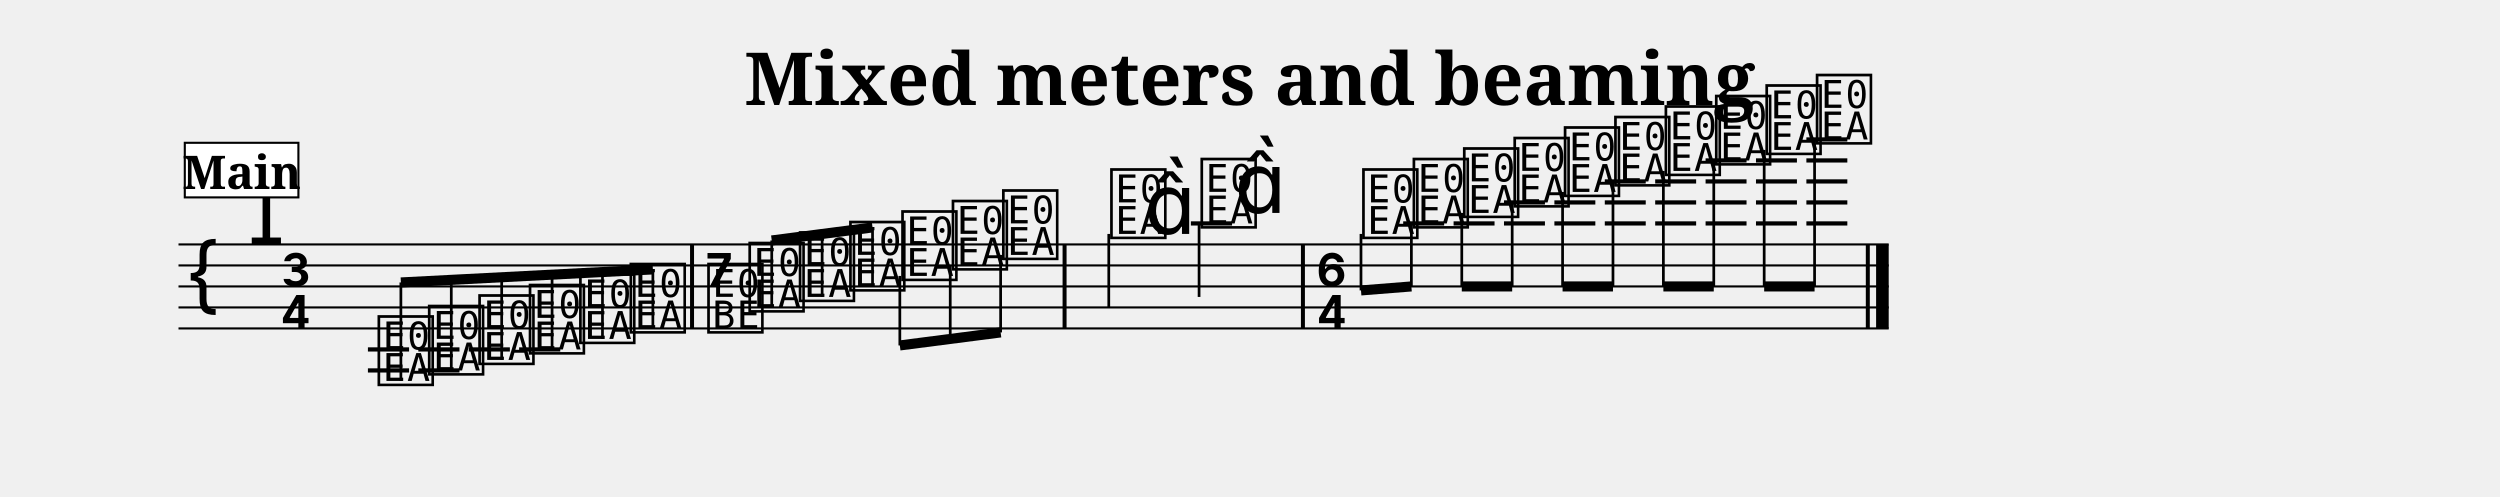
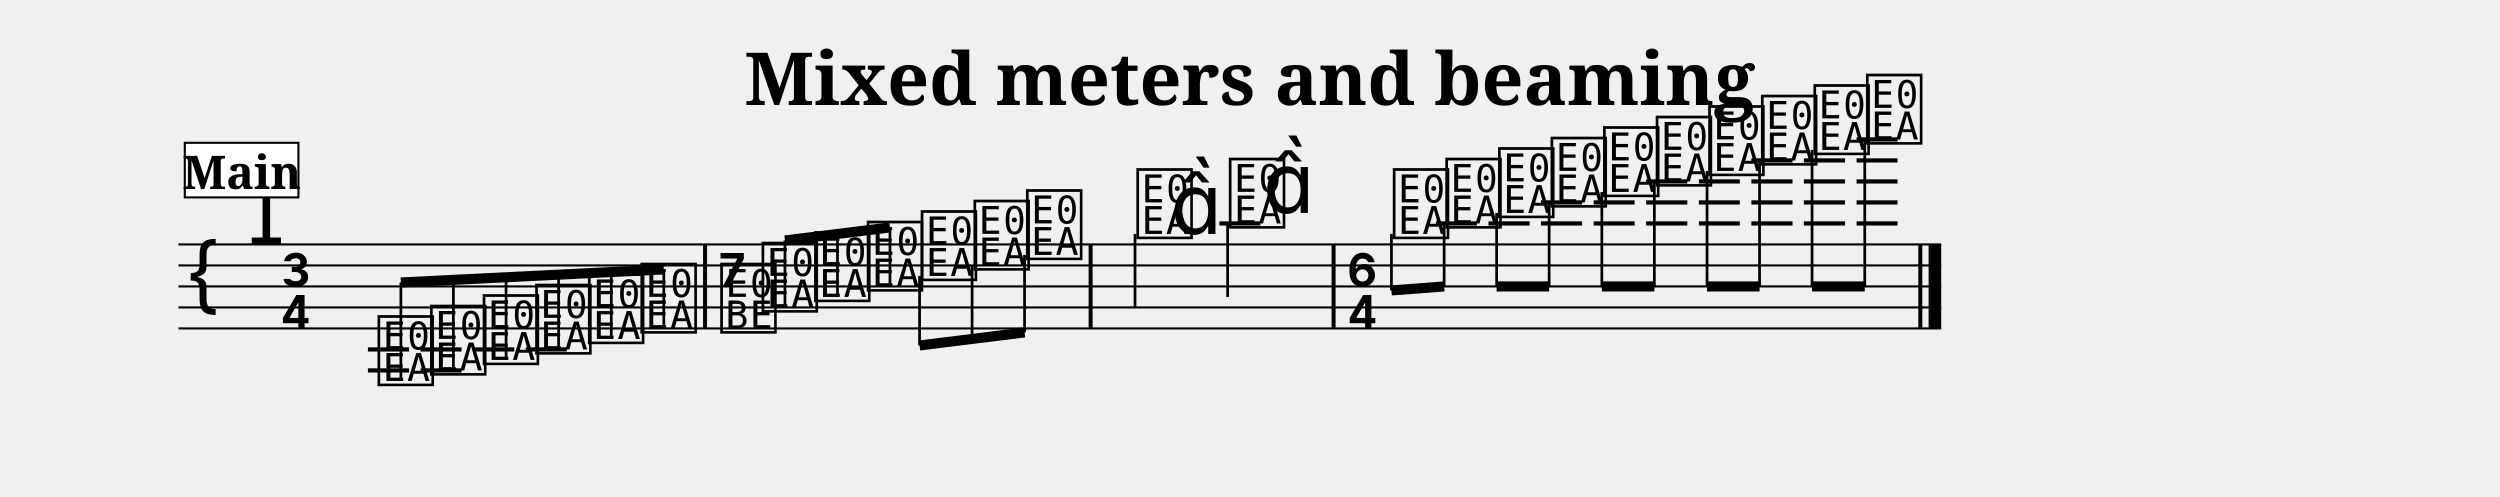
<svg xmlns="http://www.w3.org/2000/svg" width="1190.5" height="236.4" viewBox="0 0 119.05 23.64">
  <style>
  @font-face { font-family: 'Emmentaler'; src: local('Emmentaler'); }
  .music { font-family: 'Emmentaler', serif; }
</style>
  <text x="59.52" y="5.00" font-size="3.49" font-family="serif" font-weight="bold" text-anchor="middle" data-pos="240">Mixed meters and beaming</text>
  <g transform="translate(8.50,0.00) scale(1,1)">
-     <line x1="0.00" y1="11.64" x2="81.44" y2="11.64" stroke="#000000" stroke-width="0.100" />
-     <line x1="0.00" y1="12.64" x2="81.44" y2="12.64" stroke="#000000" stroke-width="0.100" />
-     <line x1="0.00" y1="13.64" x2="81.44" y2="13.64" stroke="#000000" stroke-width="0.100" />
-     <line x1="0.00" y1="14.64" x2="81.44" y2="14.64" stroke="#000000" stroke-width="0.100" />
-     <line x1="0.00" y1="15.64" x2="81.44" y2="15.64" stroke="#000000" stroke-width="0.100" />
+     <line x1="0.00" y1="11.64" x2="83.94" y2="11.64" stroke="#000000" stroke-width="0.100" />
+     <line x1="0.00" y1="12.64" x2="83.94" y2="12.64" stroke="#000000" stroke-width="0.100" />
+     <line x1="0.00" y1="13.64" x2="83.94" y2="13.64" stroke="#000000" stroke-width="0.100" />
+     <line x1="0.00" y1="14.64" x2="83.94" y2="14.64" stroke="#000000" stroke-width="0.100" />
+     <line x1="0.00" y1="15.64" x2="83.94" y2="15.64" stroke="#000000" stroke-width="0.100" />
    <text class="music" x="0.30" y="14.64" font-size="4.00" data-pos="288"></text>
    <text class="music" x="3.30" y="11.64" font-size="4.00" data-pos="267"></text>
    <text class="music" x="4.80" y="13.64" font-size="4.00"></text>
    <text class="music" x="4.80" y="15.64" font-size="4.00"></text>
    <line x1="9.02" y1="16.64" x2="10.98" y2="16.64" stroke="#000000" stroke-width="0.200" />
    <line x1="9.02" y1="17.64" x2="10.98" y2="17.64" stroke="#000000" stroke-width="0.200" />
-     <line x1="11.42" y1="16.64" x2="13.38" y2="16.64" stroke="#000000" stroke-width="0.200" />
-     <line x1="11.42" y1="17.64" x2="13.38" y2="17.64" stroke="#000000" stroke-width="0.200" />
-     <line x1="13.82" y1="16.64" x2="15.78" y2="16.64" stroke="#000000" stroke-width="0.200" />
-     <line x1="16.22" y1="16.64" x2="18.18" y2="16.64" stroke="#000000" stroke-width="0.200" />
-     <line x1="48.21" y1="10.64" x2="50.17" y2="10.64" stroke="#000000" stroke-width="0.200" />
-     <line x1="58.32" y1="10.64" x2="60.27" y2="10.64" stroke="#000000" stroke-width="0.200" />
-     <line x1="60.72" y1="10.64" x2="62.67" y2="10.64" stroke="#000000" stroke-width="0.200" />
-     <line x1="63.12" y1="10.64" x2="65.07" y2="10.64" stroke="#000000" stroke-width="0.200" />
-     <line x1="63.12" y1="9.64" x2="65.07" y2="9.64" stroke="#000000" stroke-width="0.200" />
-     <line x1="65.52" y1="10.64" x2="67.47" y2="10.64" stroke="#000000" stroke-width="0.200" />
-     <line x1="65.52" y1="9.64" x2="67.47" y2="9.64" stroke="#000000" stroke-width="0.200" />
-     <line x1="67.92" y1="10.64" x2="69.87" y2="10.64" stroke="#000000" stroke-width="0.200" />
-     <line x1="67.92" y1="9.64" x2="69.87" y2="9.64" stroke="#000000" stroke-width="0.200" />
-     <line x1="67.92" y1="8.64" x2="69.87" y2="8.64" stroke="#000000" stroke-width="0.200" />
-     <line x1="70.32" y1="10.64" x2="72.27" y2="10.64" stroke="#000000" stroke-width="0.200" />
-     <line x1="70.32" y1="9.64" x2="72.27" y2="9.64" stroke="#000000" stroke-width="0.200" />
-     <line x1="70.32" y1="8.64" x2="72.27" y2="8.64" stroke="#000000" stroke-width="0.200" />
-     <line x1="72.72" y1="10.64" x2="74.67" y2="10.64" stroke="#000000" stroke-width="0.200" />
-     <line x1="72.72" y1="9.64" x2="74.67" y2="9.64" stroke="#000000" stroke-width="0.200" />
-     <line x1="72.72" y1="8.64" x2="74.67" y2="8.64" stroke="#000000" stroke-width="0.200" />
-     <line x1="72.72" y1="7.64" x2="74.67" y2="7.64" stroke="#000000" stroke-width="0.200" />
-     <line x1="75.12" y1="10.64" x2="77.07" y2="10.64" stroke="#000000" stroke-width="0.200" />
-     <line x1="75.12" y1="9.64" x2="77.07" y2="9.64" stroke="#000000" stroke-width="0.200" />
-     <line x1="75.12" y1="8.64" x2="77.07" y2="8.64" stroke="#000000" stroke-width="0.200" />
-     <line x1="75.12" y1="7.64" x2="77.07" y2="7.64" stroke="#000000" stroke-width="0.200" />
-     <line x1="77.52" y1="10.64" x2="79.47" y2="10.64" stroke="#000000" stroke-width="0.200" />
-     <line x1="77.52" y1="9.64" x2="79.47" y2="9.64" stroke="#000000" stroke-width="0.200" />
-     <line x1="77.52" y1="8.64" x2="79.47" y2="8.64" stroke="#000000" stroke-width="0.200" />
-     <line x1="77.52" y1="7.64" x2="79.47" y2="7.64" stroke="#000000" stroke-width="0.200" />
-     <line x1="77.52" y1="6.64" x2="79.47" y2="6.64" stroke="#000000" stroke-width="0.200" />
+     <line x1="11.53" y1="16.64" x2="13.48" y2="16.64" stroke="#000000" stroke-width="0.200" />
+     <line x1="11.53" y1="17.64" x2="13.48" y2="17.64" stroke="#000000" stroke-width="0.200" />
+     <line x1="14.03" y1="16.64" x2="15.99" y2="16.64" stroke="#000000" stroke-width="0.200" />
+     <line x1="16.54" y1="16.64" x2="18.49" y2="16.64" stroke="#000000" stroke-width="0.200" />
+     <line x1="49.57" y1="10.64" x2="51.52" y2="10.64" stroke="#000000" stroke-width="0.200" />
+     <line x1="59.88" y1="10.64" x2="61.83" y2="10.64" stroke="#000000" stroke-width="0.200" />
+     <line x1="62.38" y1="10.64" x2="64.34" y2="10.64" stroke="#000000" stroke-width="0.200" />
+     <line x1="64.88" y1="10.64" x2="66.84" y2="10.64" stroke="#000000" stroke-width="0.200" />
+     <line x1="64.88" y1="9.64" x2="66.84" y2="9.64" stroke="#000000" stroke-width="0.200" />
+     <line x1="67.39" y1="10.64" x2="69.34" y2="10.64" stroke="#000000" stroke-width="0.200" />
+     <line x1="67.39" y1="9.64" x2="69.34" y2="9.64" stroke="#000000" stroke-width="0.200" />
+     <line x1="69.89" y1="10.64" x2="71.85" y2="10.64" stroke="#000000" stroke-width="0.200" />
+     <line x1="69.89" y1="9.64" x2="71.85" y2="9.64" stroke="#000000" stroke-width="0.200" />
+     <line x1="69.89" y1="8.64" x2="71.85" y2="8.64" stroke="#000000" stroke-width="0.200" />
+     <line x1="72.40" y1="10.64" x2="74.35" y2="10.64" stroke="#000000" stroke-width="0.200" />
+     <line x1="72.40" y1="9.64" x2="74.35" y2="9.64" stroke="#000000" stroke-width="0.200" />
+     <line x1="72.40" y1="8.64" x2="74.35" y2="8.64" stroke="#000000" stroke-width="0.200" />
+     <line x1="74.90" y1="10.64" x2="76.86" y2="10.64" stroke="#000000" stroke-width="0.200" />
+     <line x1="74.90" y1="9.64" x2="76.86" y2="9.64" stroke="#000000" stroke-width="0.200" />
+     <line x1="74.90" y1="8.64" x2="76.86" y2="8.64" stroke="#000000" stroke-width="0.200" />
+     <line x1="74.90" y1="7.64" x2="76.86" y2="7.64" stroke="#000000" stroke-width="0.200" />
+     <line x1="77.40" y1="10.64" x2="79.36" y2="10.64" stroke="#000000" stroke-width="0.200" />
+     <line x1="77.40" y1="9.64" x2="79.36" y2="9.64" stroke="#000000" stroke-width="0.200" />
+     <line x1="77.40" y1="8.64" x2="79.36" y2="8.64" stroke="#000000" stroke-width="0.200" />
+     <line x1="77.40" y1="7.64" x2="79.36" y2="7.64" stroke="#000000" stroke-width="0.200" />
+     <line x1="79.91" y1="10.64" x2="81.86" y2="10.64" stroke="#000000" stroke-width="0.200" />
+     <line x1="79.91" y1="9.64" x2="81.86" y2="9.64" stroke="#000000" stroke-width="0.200" />
+     <line x1="79.91" y1="8.64" x2="81.86" y2="8.64" stroke="#000000" stroke-width="0.200" />
+     <line x1="79.91" y1="7.64" x2="81.86" y2="7.64" stroke="#000000" stroke-width="0.200" />
+     <line x1="79.91" y1="6.64" x2="81.86" y2="6.64" stroke="#000000" stroke-width="0.200" />
    <text class="music" x="9.35" y="18.14" font-size="4.00" data-pos="336"></text>
-     <text class="music" x="11.75" y="17.64" font-size="4.00" data-pos="343"></text>
-     <text class="music" x="14.15" y="17.14" font-size="4.00" data-pos="345"></text>
-     <text class="music" x="16.55" y="16.64" font-size="4.00" data-pos="347"></text>
-     <text class="music" x="18.95" y="16.14" font-size="4.00" data-pos="349"></text>
-     <text class="music" x="21.35" y="15.64" font-size="4.00" data-pos="351"></text>
-     <text class="music" x="25.05" y="13.64" font-size="4.00" data-pos="355"></text>
-     <text class="music" x="25.05" y="15.64" font-size="4.00" data-pos="355"></text>
-     <text class="music" x="27.01" y="14.64" font-size="4.00" data-pos="368"></text>
-     <text class="music" x="29.41" y="14.14" font-size="4.00" data-pos="375"></text>
-     <text class="music" x="31.81" y="13.64" font-size="4.00" data-pos="377"></text>
-     <text class="music" x="34.29" y="13.14" font-size="4.00" data-pos="379"></text>
-     <text class="music" x="36.69" y="12.64" font-size="4.00" data-pos="381"></text>
-     <text class="music" x="39.09" y="12.14" font-size="4.00" data-pos="383"></text>
-     <text class="music" x="44.24" y="11.14" font-size="4.00" data-pos="387"></text>
-     <line x1="44.30" y1="11.14" x2="44.30" y2="14.64" stroke="#000000" stroke-width="0.130" />
-     <text class="music" x="45.99" y="11.14" font-size="4.00"></text>
-     <text class="music" x="48.54" y="10.64" font-size="4.00" data-pos="391"></text>
-     <line x1="48.60" y1="10.64" x2="48.60" y2="14.14" stroke="#000000" stroke-width="0.130" />
-     <text class="music" x="50.29" y="10.14" font-size="4.00"></text>
-     <text class="music" x="54.14" y="13.64" font-size="4.00" data-pos="397"></text>
-     <text class="music" x="54.14" y="15.64" font-size="4.00" data-pos="397"></text>
-     <text class="music" x="56.24" y="11.14" font-size="4.00" data-pos="410"></text>
-     <text class="music" x="58.64" y="10.64" font-size="4.00" data-pos="417"></text>
-     <text class="music" x="61.04" y="10.14" font-size="4.00" data-pos="419"></text>
-     <text class="music" x="63.44" y="9.64" font-size="4.00" data-pos="421"></text>
-     <text class="music" x="65.84" y="9.14" font-size="4.00" data-pos="423"></text>
-     <text class="music" x="68.24" y="8.64" font-size="4.00" data-pos="425"></text>
-     <text class="music" x="70.64" y="8.14" font-size="4.00" data-pos="427"></text>
-     <text class="music" x="73.04" y="7.64" font-size="4.00" data-pos="431"></text>
-     <text class="music" x="75.44" y="7.14" font-size="4.00" data-pos="433"></text>
-     <text class="music" x="77.84" y="6.64" font-size="4.00" data-pos="435"></text>
-     <rect x="24.36" y="11.64" width="0.19" height="4.00" fill="#000000" />
-     <rect x="42.10" y="11.64" width="0.19" height="4.00" fill="#000000" />
-     <rect x="53.45" y="11.64" width="0.19" height="4.00" fill="#000000" />
-     <rect x="80.35" y="11.64" width="0.19" height="4.00" fill="#000000" />
-     <rect x="80.84" y="11.64" width="0.60" height="4.00" fill="#000000" />
-     <line x1="10.59" y1="13.45" x2="22.59" y2="12.83" stroke="#000000" stroke-width="0.480" />
+     <text class="music" x="11.85" y="17.64" font-size="4.00" data-pos="343"></text>
+     <text class="music" x="14.36" y="17.14" font-size="4.00" data-pos="345"></text>
+     <text class="music" x="16.86" y="16.64" font-size="4.00" data-pos="347"></text>
+     <text class="music" x="19.37" y="16.14" font-size="4.00" data-pos="349"></text>
+     <text class="music" x="21.87" y="15.64" font-size="4.00" data-pos="351"></text>
+     <text class="music" x="25.67" y="13.64" font-size="4.00" data-pos="355"></text>
+     <text class="music" x="25.67" y="15.64" font-size="4.00" data-pos="355"></text>
+     <text class="music" x="27.64" y="14.64" font-size="4.00" data-pos="368"></text>
+     <text class="music" x="30.14" y="14.14" font-size="4.00" data-pos="375"></text>
+     <text class="music" x="32.65" y="13.64" font-size="4.00" data-pos="377"></text>
+     <text class="music" x="35.22" y="13.14" font-size="4.00" data-pos="379"></text>
+     <text class="music" x="37.73" y="12.64" font-size="4.00" data-pos="381"></text>
+     <text class="music" x="40.23" y="12.14" font-size="4.00" data-pos="383"></text>
+     <text class="music" x="45.49" y="11.14" font-size="4.00" data-pos="387"></text>
+     <line x1="45.55" y1="11.14" x2="45.55" y2="14.64" stroke="#000000" stroke-width="0.130" />
+     <text class="music" x="47.24" y="11.14" font-size="4.00"></text>
+     <text class="music" x="49.89" y="10.64" font-size="4.00" data-pos="391"></text>
+     <line x1="49.96" y1="10.64" x2="49.96" y2="14.14" stroke="#000000" stroke-width="0.130" />
+     <text class="music" x="51.64" y="10.14" font-size="4.00"></text>
+     <text class="music" x="55.60" y="13.64" font-size="4.00" data-pos="397"></text>
+     <text class="music" x="55.60" y="15.64" font-size="4.00" data-pos="397"></text>
+     <text class="music" x="57.70" y="11.14" font-size="4.00" data-pos="410"></text>
+     <text class="music" x="60.20" y="10.64" font-size="4.00" data-pos="417"></text>
+     <text class="music" x="62.71" y="10.14" font-size="4.00" data-pos="419"></text>
+     <text class="music" x="65.21" y="9.64" font-size="4.00" data-pos="421"></text>
+     <text class="music" x="67.71" y="9.14" font-size="4.00" data-pos="423"></text>
+     <text class="music" x="70.22" y="8.64" font-size="4.00" data-pos="425"></text>
+     <text class="music" x="72.72" y="8.14" font-size="4.00" data-pos="427"></text>
+     <text class="music" x="75.23" y="7.64" font-size="4.00" data-pos="431"></text>
+     <text class="music" x="77.73" y="7.14" font-size="4.00" data-pos="433"></text>
+     <text class="music" x="80.23" y="6.64" font-size="4.00" data-pos="435"></text>
+     <rect x="24.98" y="11.64" width="0.19" height="4.00" fill="#000000" />
+     <rect x="43.34" y="11.64" width="0.19" height="4.00" fill="#000000" />
+     <rect x="54.91" y="11.64" width="0.19" height="4.00" fill="#000000" />
+     <rect x="82.85" y="11.64" width="0.19" height="4.00" fill="#000000" />
+     <rect x="83.34" y="11.64" width="0.60" height="4.00" fill="#000000" />
+     <line x1="10.59" y1="13.45" x2="23.11" y2="12.83" stroke="#000000" stroke-width="0.480" />
    <line x1="10.59" y1="18.14" x2="10.59" y2="13.45" stroke="#000000" stroke-width="0.130" />
-     <line x1="12.99" y1="17.64" x2="12.99" y2="13.33" stroke="#000000" stroke-width="0.130" />
-     <line x1="15.39" y1="17.14" x2="15.39" y2="13.20" stroke="#000000" stroke-width="0.130" />
-     <line x1="17.79" y1="16.64" x2="17.79" y2="13.08" stroke="#000000" stroke-width="0.130" />
-     <line x1="20.19" y1="16.14" x2="20.19" y2="12.95" stroke="#000000" stroke-width="0.130" />
-     <line x1="22.59" y1="15.64" x2="22.59" y2="12.83" stroke="#000000" stroke-width="0.130" />
-     <line x1="28.25" y1="11.45" x2="33.05" y2="10.83" stroke="#000000" stroke-width="0.480" />
-     <line x1="28.25" y1="14.64" x2="28.25" y2="11.45" stroke="#000000" stroke-width="0.130" />
-     <line x1="30.65" y1="14.14" x2="30.65" y2="11.14" stroke="#000000" stroke-width="0.130" />
-     <line x1="33.05" y1="13.64" x2="33.05" y2="10.83" stroke="#000000" stroke-width="0.130" />
-     <line x1="34.35" y1="16.45" x2="39.15" y2="15.83" stroke="#000000" stroke-width="0.480" />
-     <line x1="34.35" y1="13.14" x2="34.35" y2="16.45" stroke="#000000" stroke-width="0.130" />
-     <line x1="36.75" y1="12.64" x2="36.75" y2="16.14" stroke="#000000" stroke-width="0.130" />
-     <line x1="39.15" y1="12.14" x2="39.15" y2="15.83" stroke="#000000" stroke-width="0.130" />
-     <line x1="56.31" y1="13.83" x2="58.71" y2="13.64" stroke="#000000" stroke-width="0.480" />
-     <line x1="56.31" y1="11.14" x2="56.31" y2="13.83" stroke="#000000" stroke-width="0.130" />
-     <line x1="58.71" y1="10.64" x2="58.71" y2="13.64" stroke="#000000" stroke-width="0.130" />
-     <line x1="61.11" y1="13.64" x2="63.51" y2="13.64" stroke="#000000" stroke-width="0.480" />
-     <line x1="61.11" y1="10.14" x2="61.11" y2="13.64" stroke="#000000" stroke-width="0.130" />
-     <line x1="63.51" y1="9.64" x2="63.51" y2="13.64" stroke="#000000" stroke-width="0.130" />
-     <line x1="65.91" y1="13.64" x2="68.31" y2="13.64" stroke="#000000" stroke-width="0.480" />
-     <line x1="65.91" y1="9.14" x2="65.91" y2="13.64" stroke="#000000" stroke-width="0.130" />
-     <line x1="68.31" y1="8.64" x2="68.31" y2="13.64" stroke="#000000" stroke-width="0.130" />
-     <line x1="70.71" y1="13.64" x2="73.11" y2="13.64" stroke="#000000" stroke-width="0.480" />
-     <line x1="70.71" y1="8.14" x2="70.71" y2="13.64" stroke="#000000" stroke-width="0.130" />
-     <line x1="73.11" y1="7.64" x2="73.11" y2="13.64" stroke="#000000" stroke-width="0.130" />
-     <line x1="75.51" y1="13.64" x2="77.91" y2="13.64" stroke="#000000" stroke-width="0.480" />
-     <line x1="75.51" y1="7.14" x2="75.51" y2="13.64" stroke="#000000" stroke-width="0.130" />
-     <line x1="77.91" y1="6.64" x2="77.91" y2="13.64" stroke="#000000" stroke-width="0.130" />
+     <line x1="13.09" y1="17.64" x2="13.09" y2="13.33" stroke="#000000" stroke-width="0.130" />
+     <line x1="15.60" y1="17.14" x2="15.60" y2="13.20" stroke="#000000" stroke-width="0.130" />
+     <line x1="18.10" y1="16.64" x2="18.10" y2="13.08" stroke="#000000" stroke-width="0.130" />
+     <line x1="20.61" y1="16.14" x2="20.61" y2="12.95" stroke="#000000" stroke-width="0.130" />
+     <line x1="23.11" y1="15.64" x2="23.11" y2="12.83" stroke="#000000" stroke-width="0.130" />
+     <line x1="28.88" y1="11.45" x2="33.88" y2="10.83" stroke="#000000" stroke-width="0.480" />
+     <line x1="28.88" y1="14.64" x2="28.88" y2="11.45" stroke="#000000" stroke-width="0.130" />
+     <line x1="31.38" y1="14.14" x2="31.38" y2="11.14" stroke="#000000" stroke-width="0.130" />
+     <line x1="33.88" y1="13.64" x2="33.88" y2="10.83" stroke="#000000" stroke-width="0.130" />
+     <line x1="35.29" y1="16.45" x2="40.29" y2="15.83" stroke="#000000" stroke-width="0.480" />
+     <line x1="35.29" y1="13.14" x2="35.29" y2="16.45" stroke="#000000" stroke-width="0.130" />
+     <line x1="37.79" y1="12.64" x2="37.79" y2="16.14" stroke="#000000" stroke-width="0.130" />
+     <line x1="40.29" y1="12.14" x2="40.29" y2="15.83" stroke="#000000" stroke-width="0.130" />
+     <line x1="57.76" y1="13.83" x2="60.27" y2="13.64" stroke="#000000" stroke-width="0.480" />
+     <line x1="57.76" y1="11.14" x2="57.76" y2="13.83" stroke="#000000" stroke-width="0.130" />
+     <line x1="60.27" y1="10.64" x2="60.27" y2="13.64" stroke="#000000" stroke-width="0.130" />
+     <line x1="62.77" y1="13.64" x2="65.27" y2="13.64" stroke="#000000" stroke-width="0.480" />
+     <line x1="62.77" y1="10.14" x2="62.77" y2="13.64" stroke="#000000" stroke-width="0.130" />
+     <line x1="65.27" y1="9.64" x2="65.27" y2="13.64" stroke="#000000" stroke-width="0.130" />
+     <line x1="67.78" y1="13.64" x2="70.28" y2="13.64" stroke="#000000" stroke-width="0.480" />
+     <line x1="67.78" y1="9.14" x2="67.78" y2="13.64" stroke="#000000" stroke-width="0.130" />
+     <line x1="70.28" y1="8.64" x2="70.28" y2="13.64" stroke="#000000" stroke-width="0.130" />
+     <line x1="72.79" y1="13.64" x2="75.29" y2="13.64" stroke="#000000" stroke-width="0.480" />
+     <line x1="72.79" y1="8.14" x2="72.79" y2="13.64" stroke="#000000" stroke-width="0.130" />
+     <line x1="75.29" y1="7.64" x2="75.29" y2="13.64" stroke="#000000" stroke-width="0.130" />
+     <line x1="77.79" y1="13.64" x2="80.30" y2="13.64" stroke="#000000" stroke-width="0.480" />
+     <line x1="77.79" y1="7.14" x2="77.79" y2="13.64" stroke="#000000" stroke-width="0.130" />
+     <line x1="80.30" y1="6.64" x2="80.30" y2="13.64" stroke="#000000" stroke-width="0.130" />
    <rect x="0.30" y="6.80" width="5.41" height="2.60" fill="#FFFFFF" stroke="#000000" stroke-width="0.100" data-pos="302" />
    <text x="3.01" y="9.00" font-size="2.20" font-family="serif" font-weight="bold" text-anchor="middle" fill="#000000" data-pos="302">Main</text>
  </g>
</svg>
